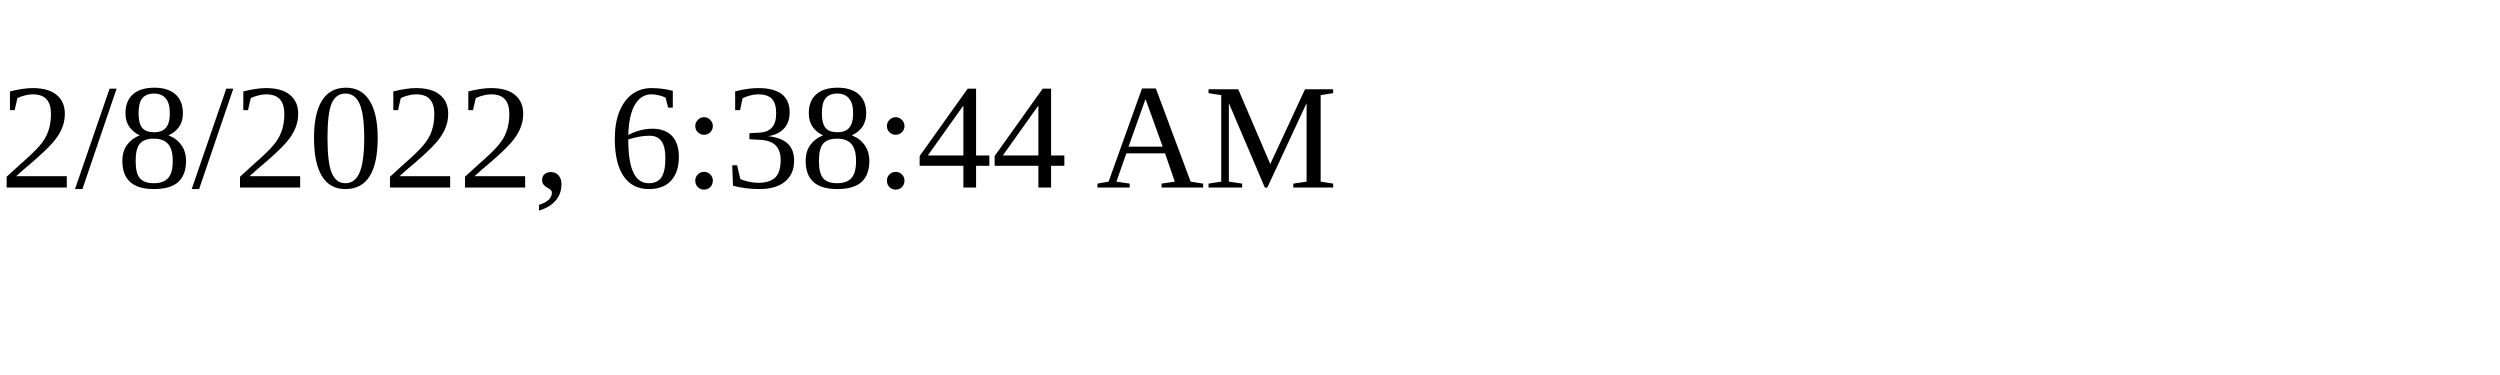
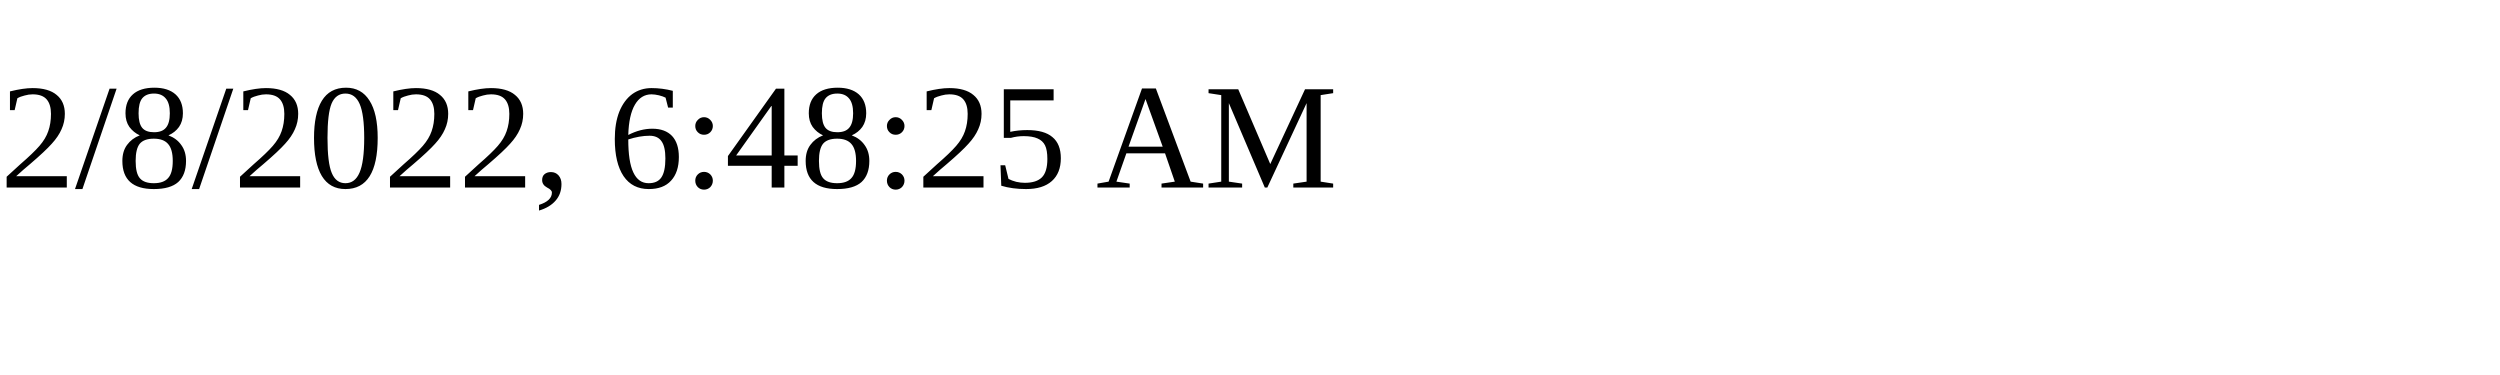
<svg xmlns="http://www.w3.org/2000/svg" height="30" width="200">
-   <text x="0" y="15">2/8/2022, 6:38:44 AM</text>
+   <text x="0" y="15">2/8/2022, 6:48:25 AM</text>
</svg>
